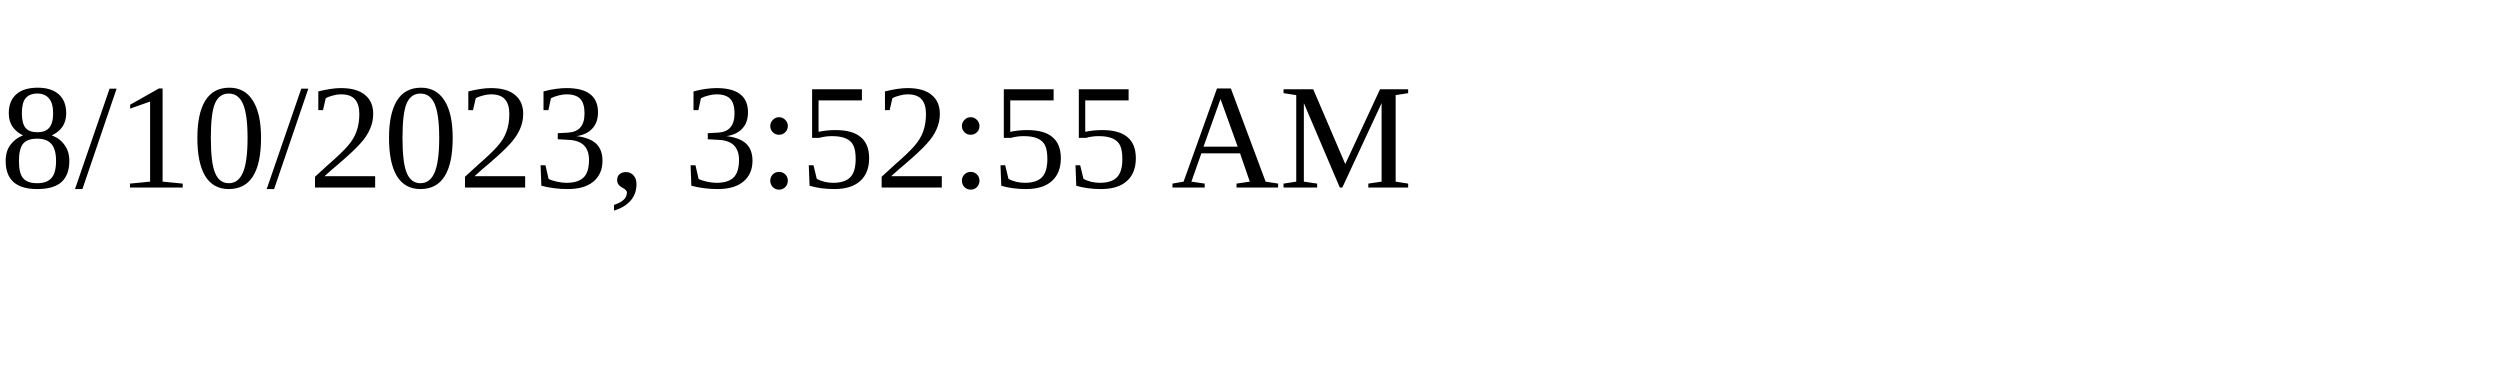
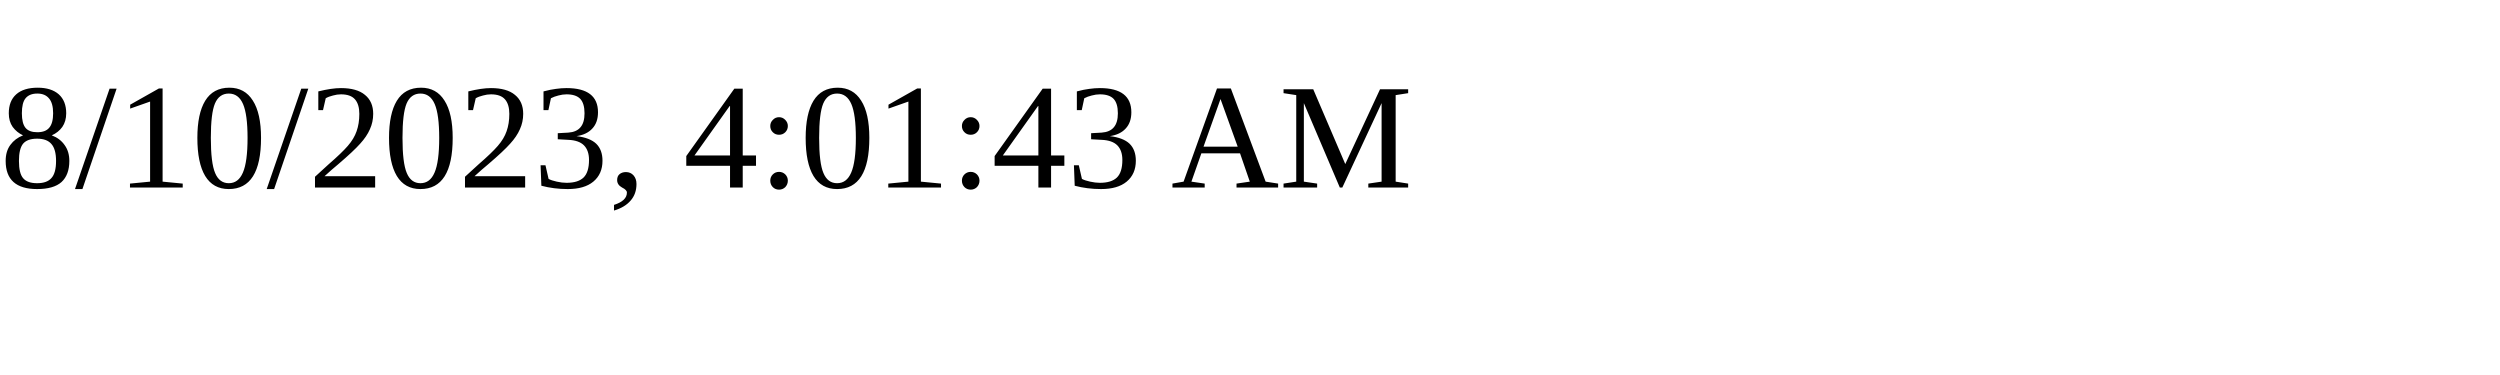
<svg xmlns="http://www.w3.org/2000/svg" height="30" width="200">
-   <text x="0" y="15">8/10/2023, 3:52:55 AM</text>
+   <text x="0" y="15">8/10/2023, 4:01:43 AM</text>
</svg>
